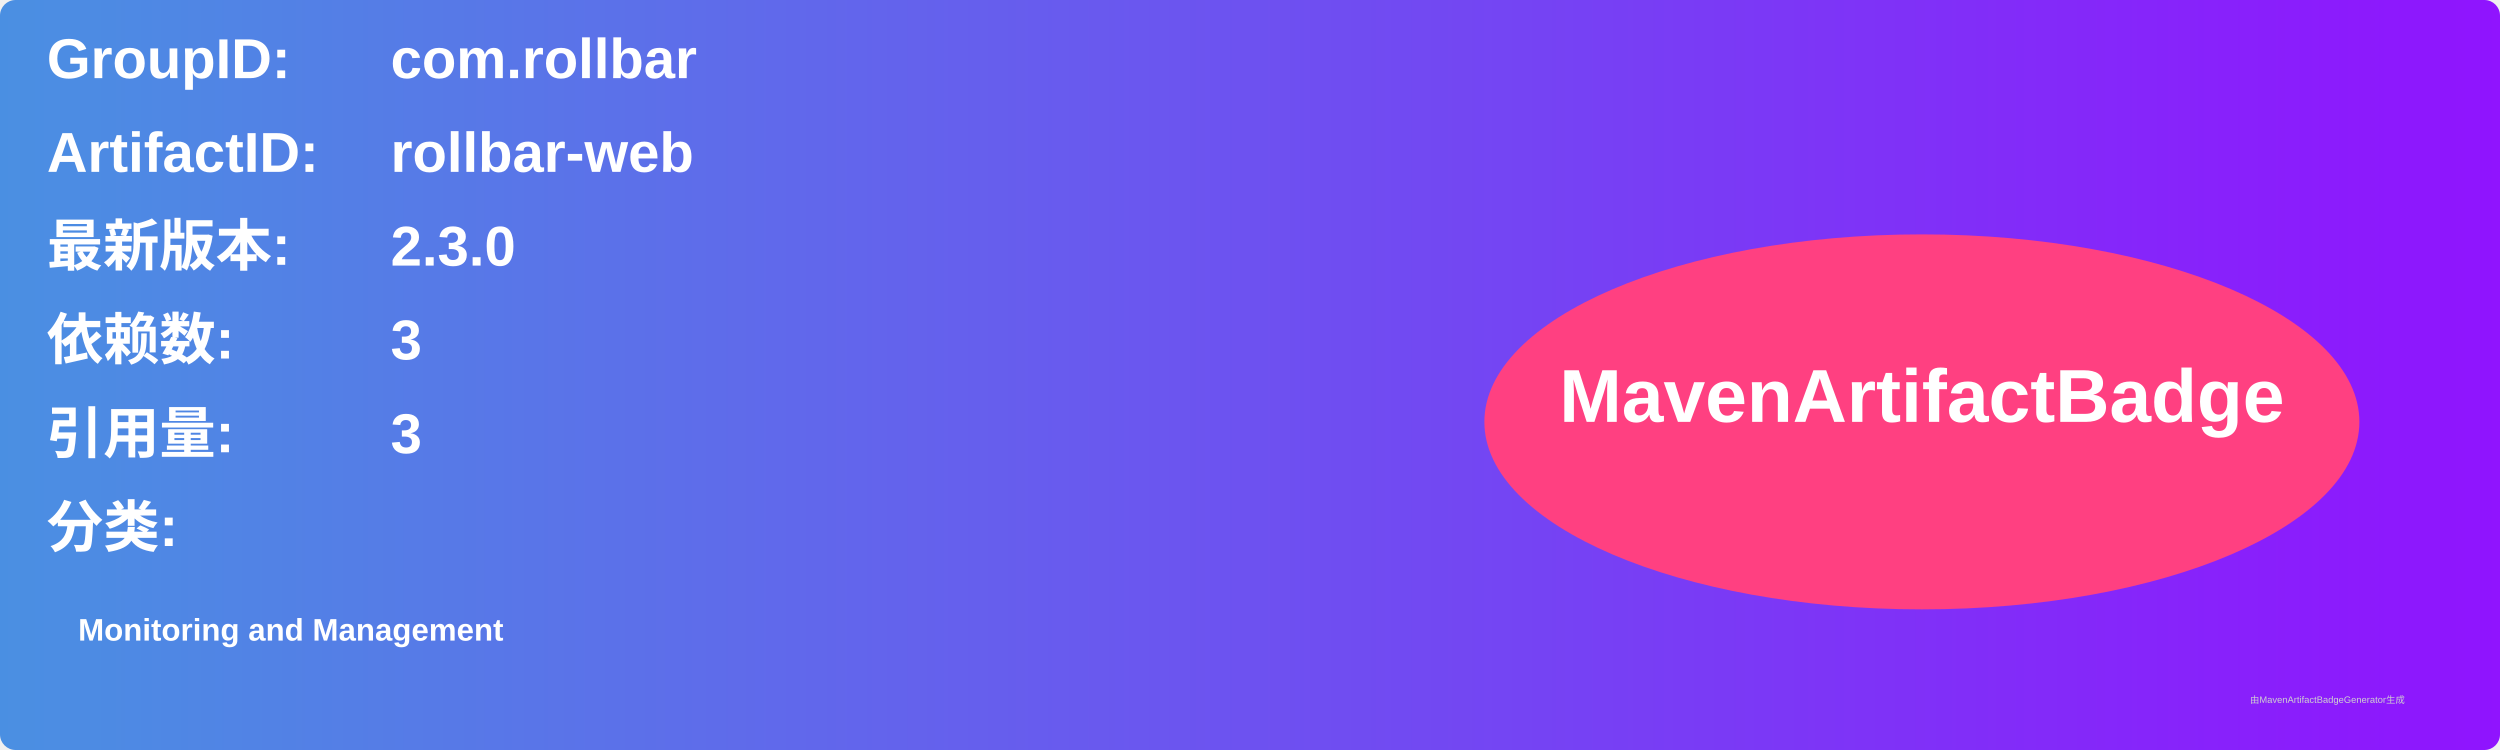
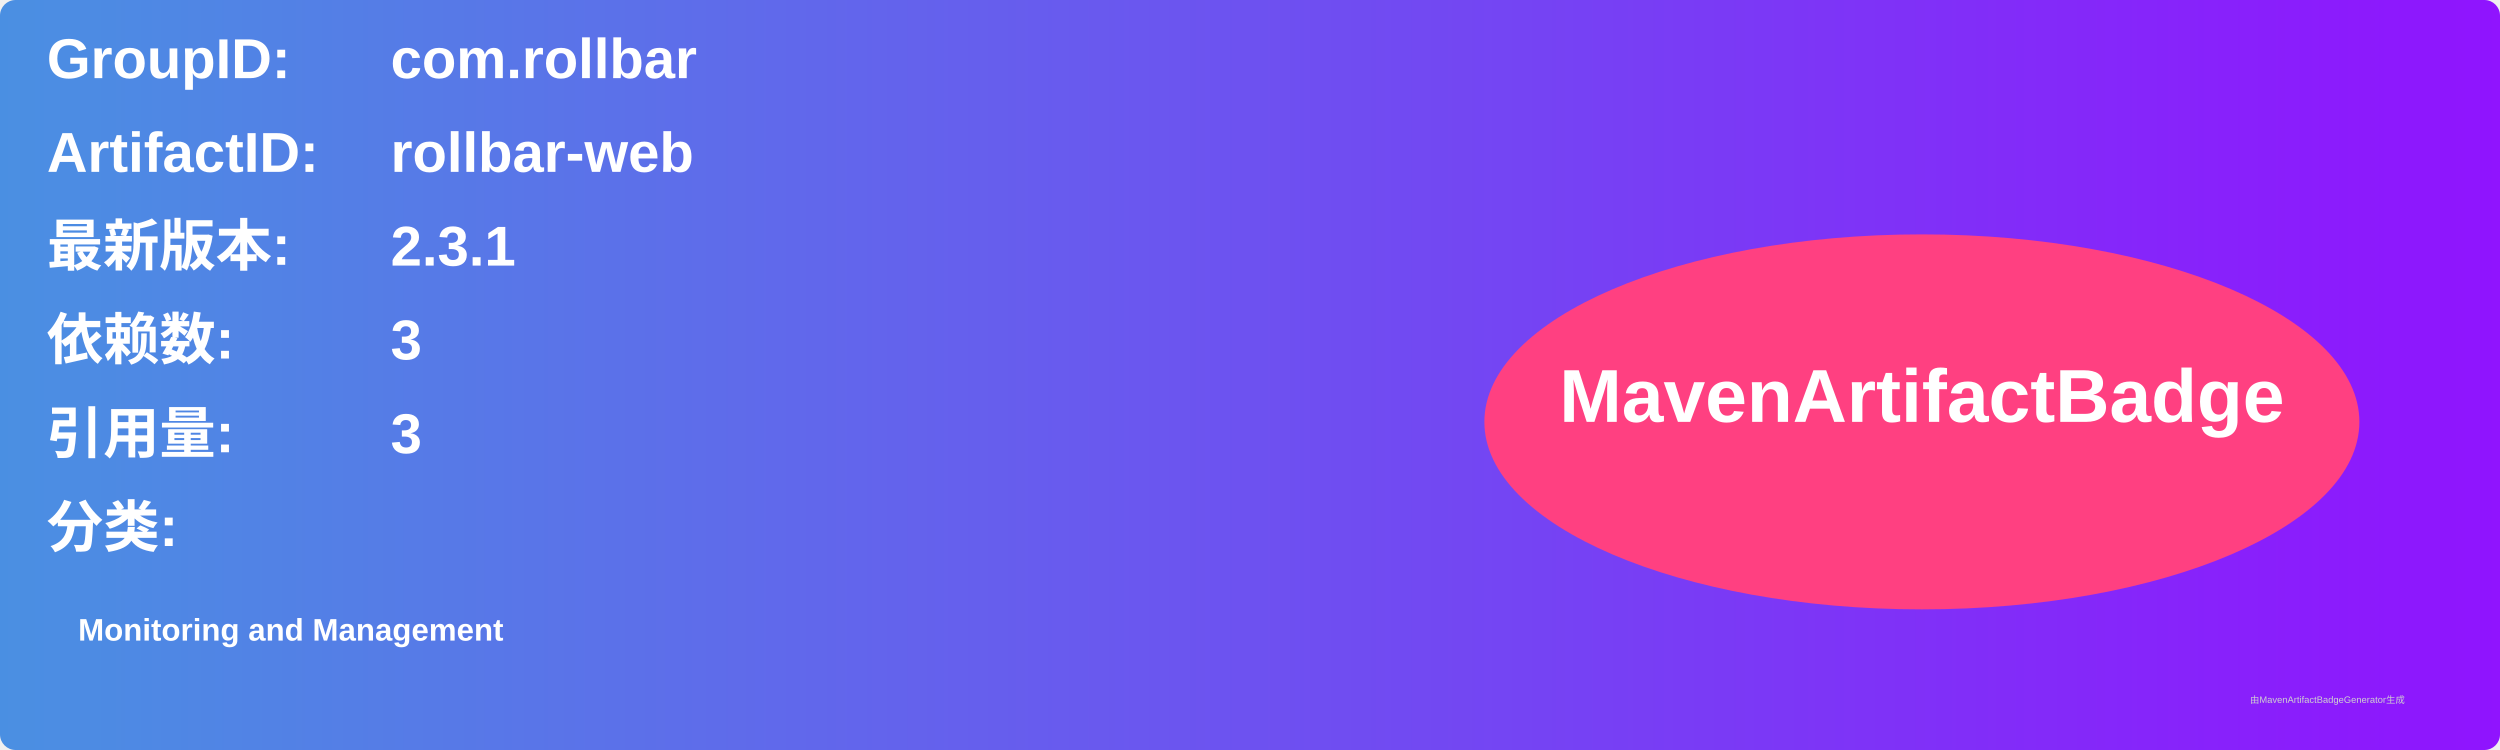
<svg xmlns="http://www.w3.org/2000/svg" width="800" height="240" viewBox="0 0 800 240">
  <linearGradient id="grad" x1="0%" y1="0%" x2="100%" y2="0%">
    <stop offset="0%" stop-color="#4a90e2" />
    <stop offset="100%" stop-color="#9013fe" />
  </linearGradient>
  <rect width="100%" height="100%" rx="5" ry="5" fill="url(#grad)" />
  <g transform="translate(15, 15)">
    <text x="0" y="10" font-family="Arial" font-size="18" fill="white" font-weight="bold" width="260">GroupID:</text>
    <text x="110" y="10" font-family="Arial" font-size="18" fill="white" font-weight="bold" width="460">com.rollbar</text>
    <text x="0" y="40" font-family="Arial" font-size="18" fill="white" font-weight="bold" width="260">ArtifactID:</text>
    <text x="110" y="40" font-family="Arial" font-size="18" fill="white" font-weight="bold" width="460">rollbar-web</text>
    <text x="0" y="70" font-family="Arial" font-size="18" fill="white" font-weight="bold">最新版本:</text>
    <text x="110" y="70" font-family="Arial" font-size="18" fill="white" font-weight="bold">
-       <tspan font-weight="bold">2.3.0</tspan>
+       <tspan font-weight="bold">2.3.1</tspan>
    </text>
    <text x="0" y="100" font-family="Arial" font-size="18" fill="white" font-weight="bold">依赖数: </text>
    <text x="110" y="100" font-family="Arial" font-size="18" fill="white">
      <tspan font-weight="bold">3</tspan>
    </text>
    <text x="0" y="130" font-family="Arial" font-size="18" fill="white" font-weight="bold">引用量: </text>
    <text x="110" y="130" font-family="Arial" font-size="18" fill="white">
      <tspan font-weight="bold">3</tspan>
    </text>
    <text x="0" y="160" font-family="Arial" font-size="18" fill="white" font-weight="bold">分类:</text>
    <text x="10" y="190" font-family="Arial" font-size="10" fill="white">
      <tspan font-weight="bold">Monitoring and Management</tspan>
    </text>
    <ellipse cx="600" cy="120" rx="140" ry="60" fill="#ff4081" />
    <text x="600" y="120" text-anchor="middle" font-family="Arial" font-size="24" fill="white" font-weight="bold">MavenArtifactBadge</text>
  </g>
  <text x="720" y="225" font-family="Arial" font-size="3" fill="#d0d0d0">由MavenArtifactBadgeGenerator生成</text>
</svg>
